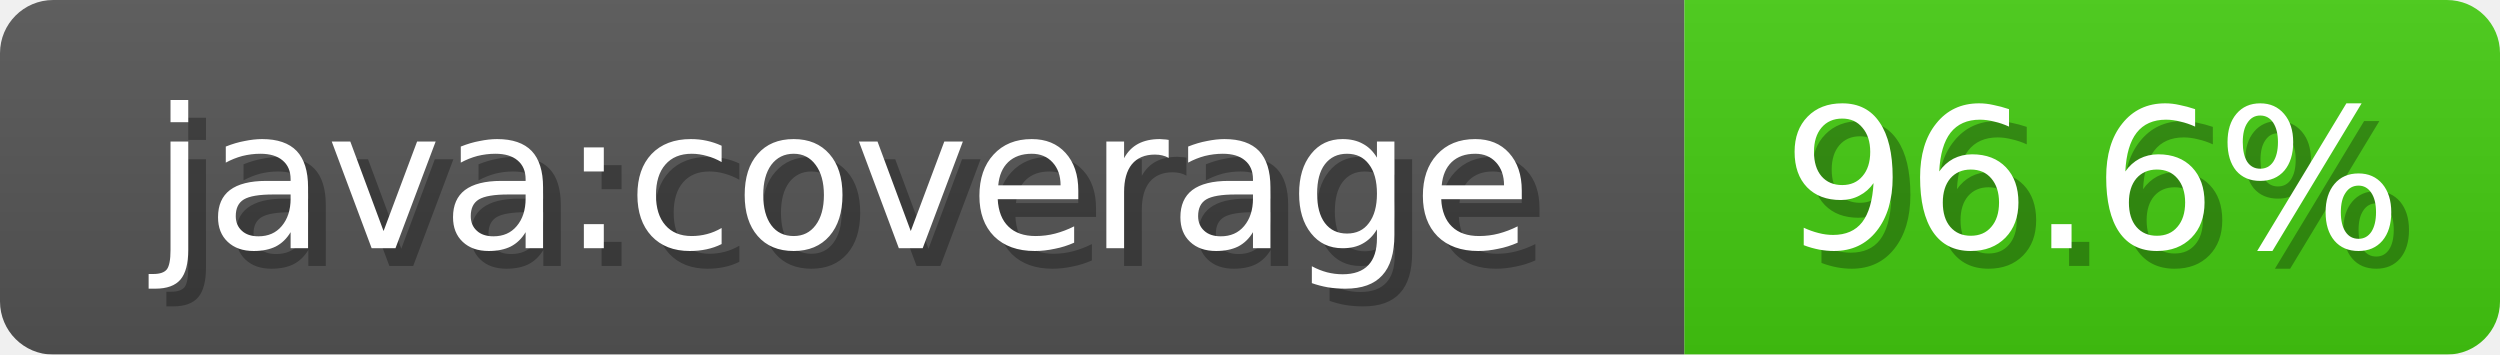
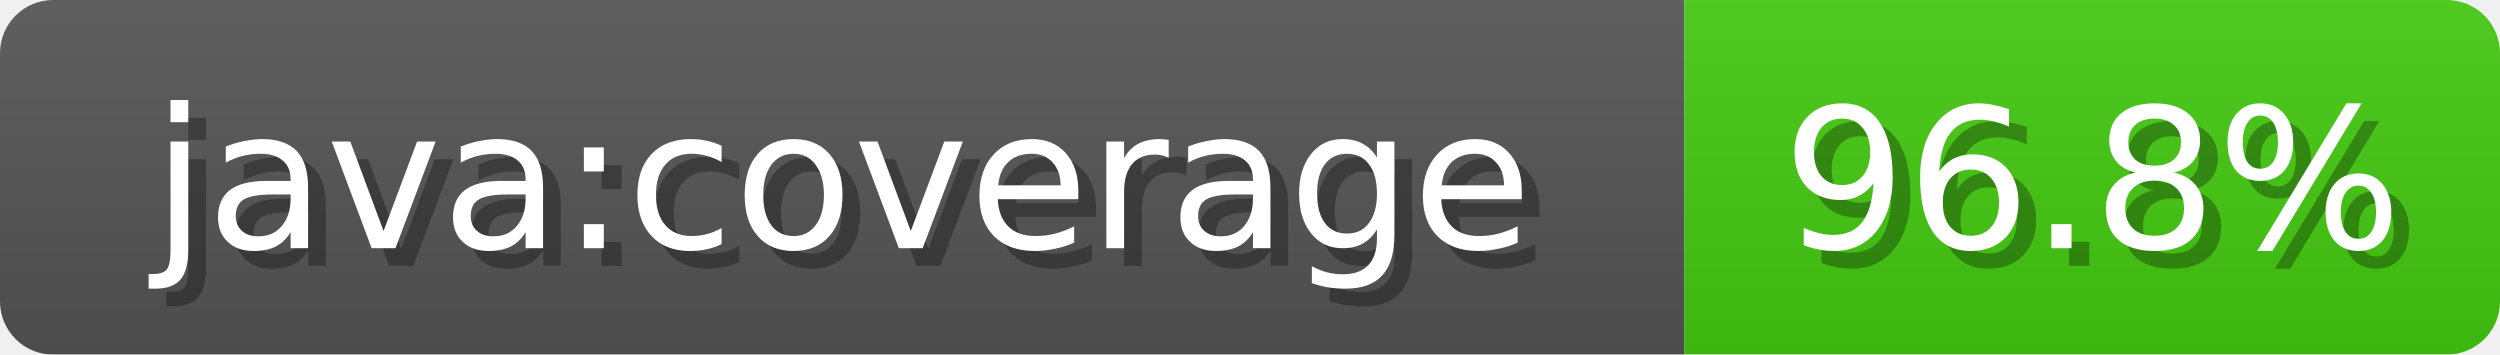
<svg xmlns="http://www.w3.org/2000/svg" width="141" height="20">
  <linearGradient id="b" x2="0" y2="100%">
    <stop offset="0" stop-color="#bbb" stop-opacity=".1" />
    <stop offset="1" stop-opacity=".1" />
  </linearGradient>
  <mask id="anybadge_1">
    <rect width="141" height="20" rx="3" fill="#fff" />
  </mask>
  <g mask="url(#anybadge_1)">
    <path fill="#555" d="M0 0h95v20H0z" />
    <path fill="#4c1" d="M95 0h46v20H95z" />
    <path fill="url(#b)" d="M0 0h141v20H0z" />
  </g>
  <g fill="#fff" text-anchor="middle" font-family="DejaVu Sans,Verdana,Geneva,sans-serif" font-size="11">
    <text x="48.5" y="15" fill="#010101" fill-opacity=".3">java:coverage</text>
    <text x="47.5" y="14">java:coverage</text>
  </g>
  <g fill="#fff" text-anchor="middle" font-family="DejaVu Sans,Verdana,Geneva,sans-serif" font-size="11">
-     <text x="119.0" y="15" fill="#010101" fill-opacity=".3">96.6%</text>
-     <text x="118.0" y="14">96.6%</text>
+     <text x="119.0" y="15" fill="#010101" fill-opacity=".3">96.8%</text>
+     <text x="118.0" y="14">96.8%</text>
  </g>
</svg>
